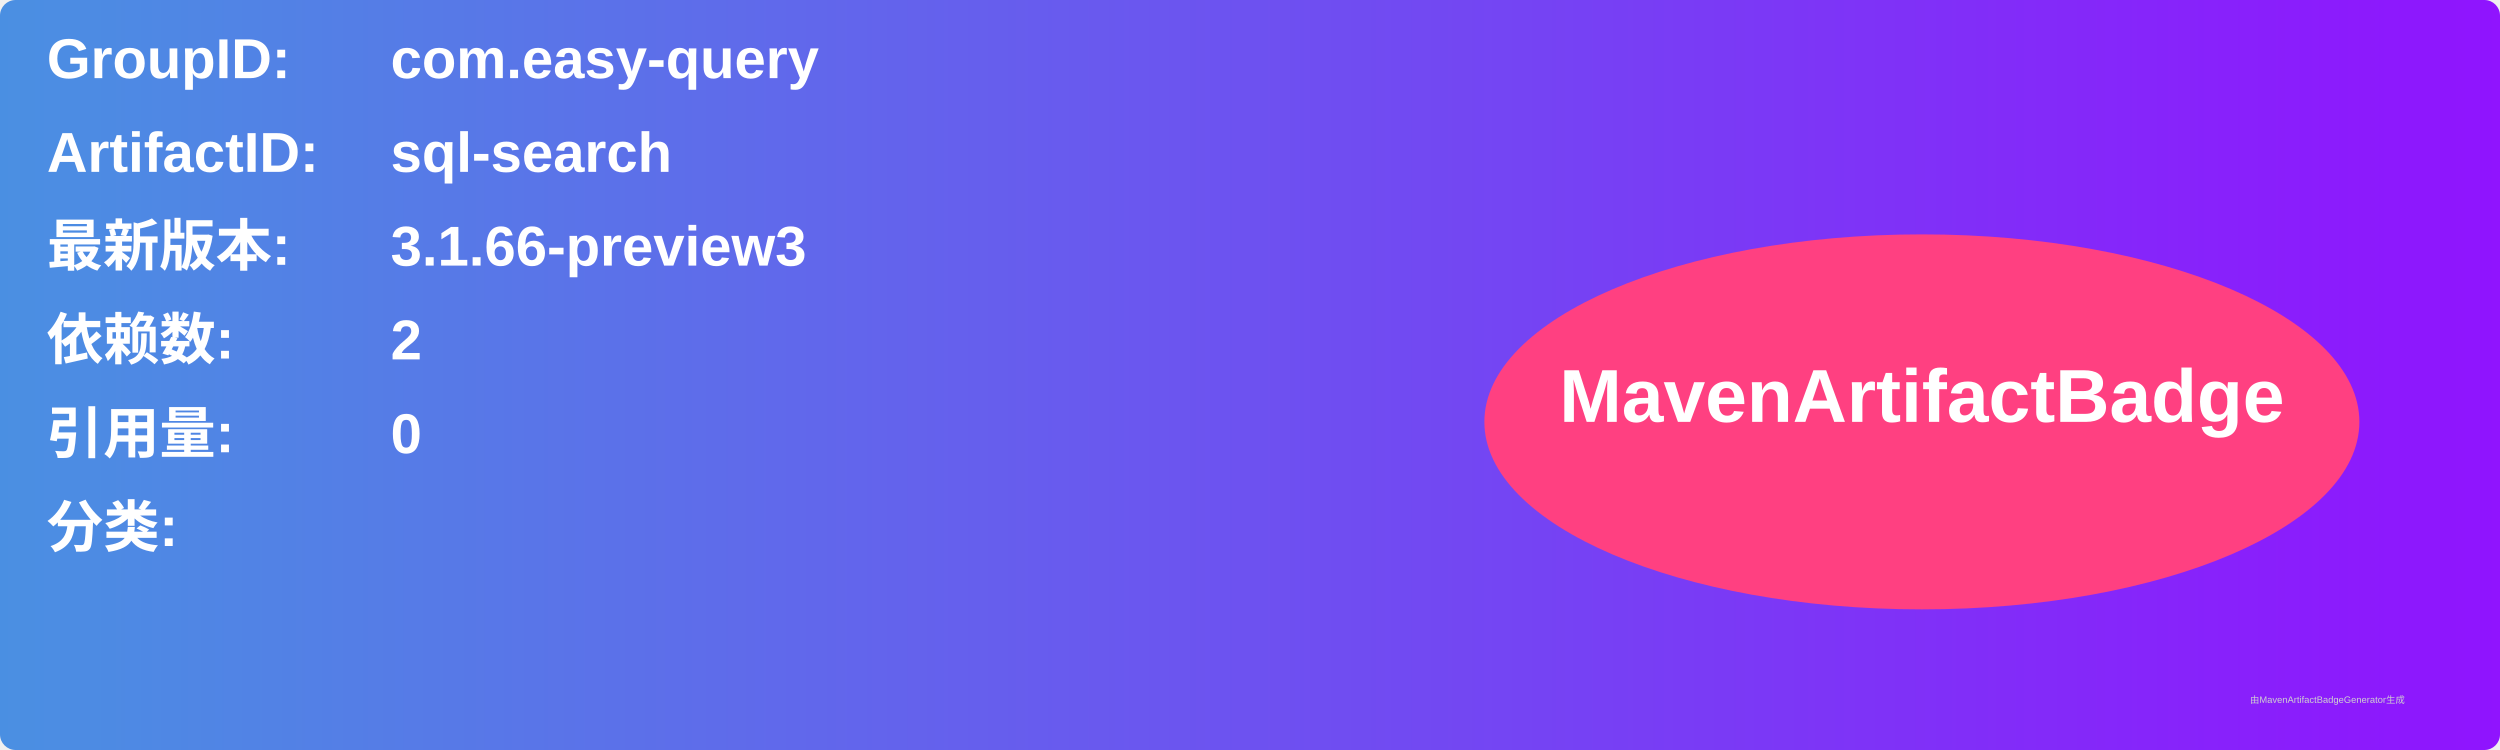
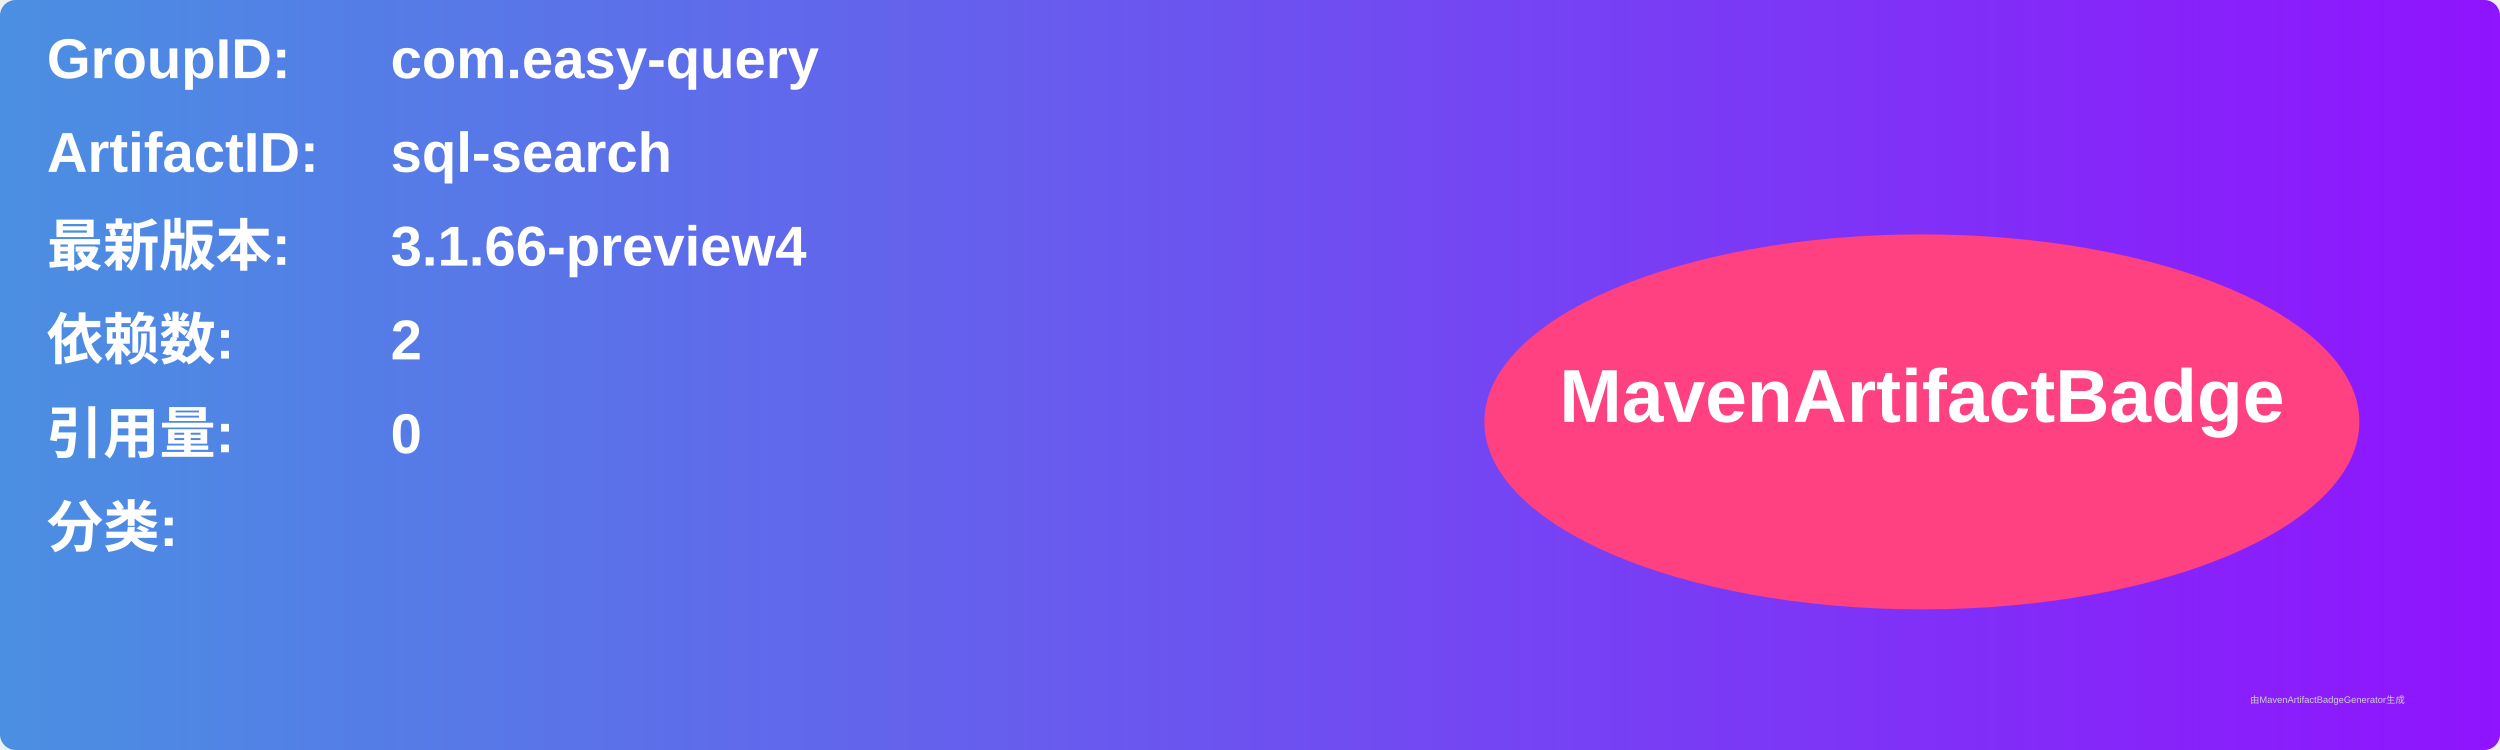
<svg xmlns="http://www.w3.org/2000/svg" width="800" height="240" viewBox="0 0 800 240">
  <linearGradient id="grad" x1="0%" y1="0%" x2="100%" y2="0%">
    <stop offset="0%" stop-color="#4a90e2" />
    <stop offset="100%" stop-color="#9013fe" />
  </linearGradient>
  <rect width="100%" height="100%" rx="5" ry="5" fill="url(#grad)" />
  <g transform="translate(15, 15)">
    <text x="0" y="10" font-family="Arial" font-size="18" fill="white" font-weight="bold" width="260">GroupID:</text>
    <text x="110" y="10" font-family="Arial" font-size="18" fill="white" font-weight="bold" width="460">com.easy-query</text>
    <text x="0" y="40" font-family="Arial" font-size="18" fill="white" font-weight="bold" width="260">ArtifactID:</text>
    <text x="110" y="40" font-family="Arial" font-size="18" fill="white" font-weight="bold" width="460">sql-search</text>
    <text x="0" y="70" font-family="Arial" font-size="18" fill="white" font-weight="bold">最新版本:</text>
    <text x="110" y="70" font-family="Arial" font-size="18" fill="white" font-weight="bold">
-       <tspan font-weight="bold">3.1.66-preview3</tspan>
+       <tspan font-weight="bold">3.1.66-preview4</tspan>
    </text>
    <text x="0" y="100" font-family="Arial" font-size="18" fill="white" font-weight="bold">依赖数: </text>
    <text x="110" y="100" font-family="Arial" font-size="18" fill="white">
      <tspan font-weight="bold">2</tspan>
    </text>
    <text x="0" y="130" font-family="Arial" font-size="18" fill="white" font-weight="bold">引用量: </text>
    <text x="110" y="130" font-family="Arial" font-size="18" fill="white">
      <tspan font-weight="bold">0</tspan>
    </text>
    <text x="0" y="160" font-family="Arial" font-size="18" fill="white" font-weight="bold">分类:</text>
    <text x="10" y="190" font-family="Arial" font-size="10" fill="white">
      <tspan font-weight="bold" />
    </text>
    <ellipse cx="600" cy="120" rx="140" ry="60" fill="#ff4081" />
    <text x="600" y="120" text-anchor="middle" font-family="Arial" font-size="24" fill="white" font-weight="bold">MavenArtifactBadge</text>
  </g>
  <text x="720" y="225" font-family="Arial" font-size="3" fill="#d0d0d0">由MavenArtifactBadgeGenerator生成</text>
</svg>
